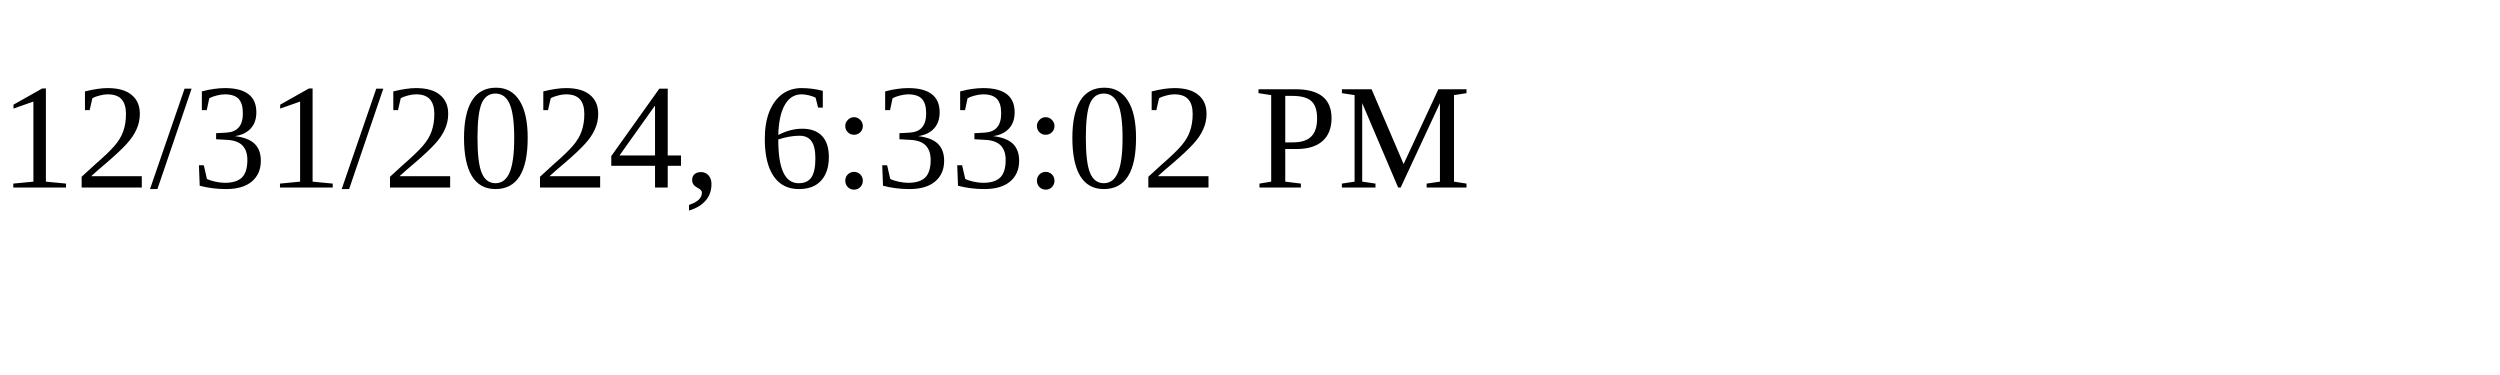
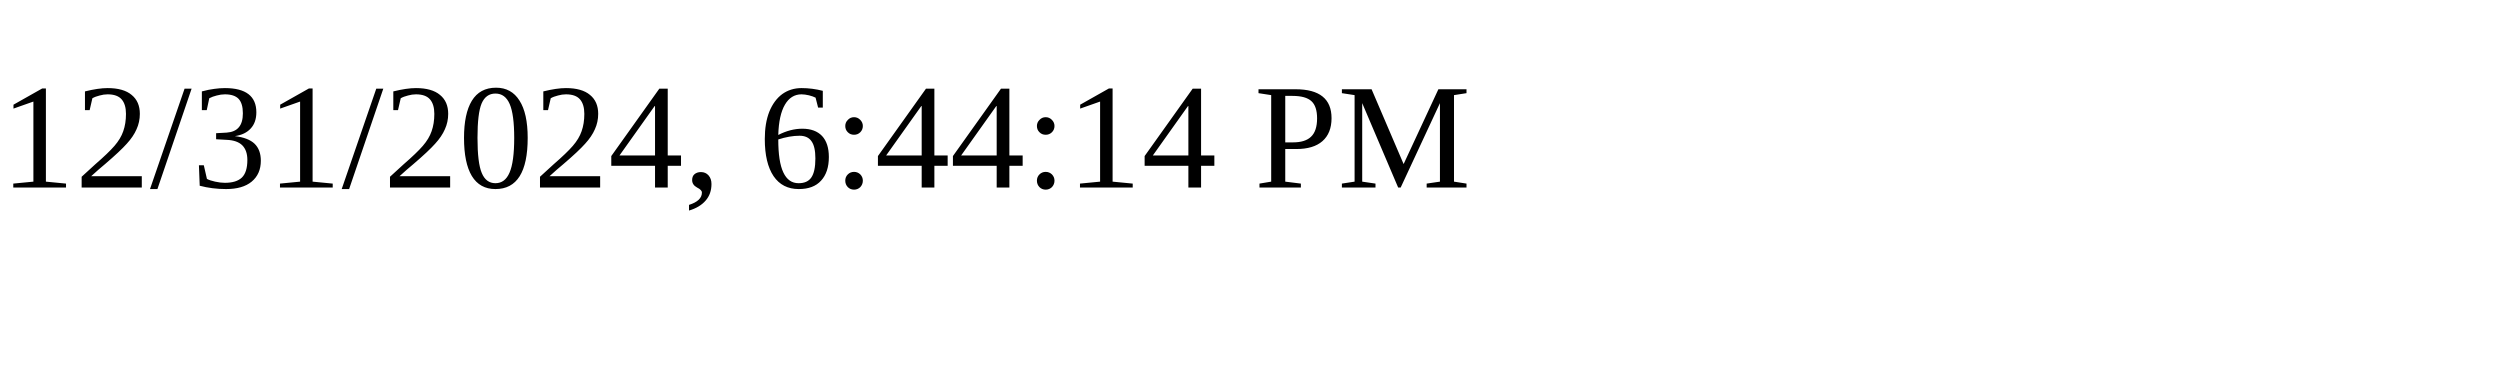
<svg xmlns="http://www.w3.org/2000/svg" height="30" width="200">
-   <text x="0" y="15">12/31/2024, 6:33:02 PM</text>
+   <text x="0" y="15">12/31/2024, 6:44:14 PM</text>
</svg>
